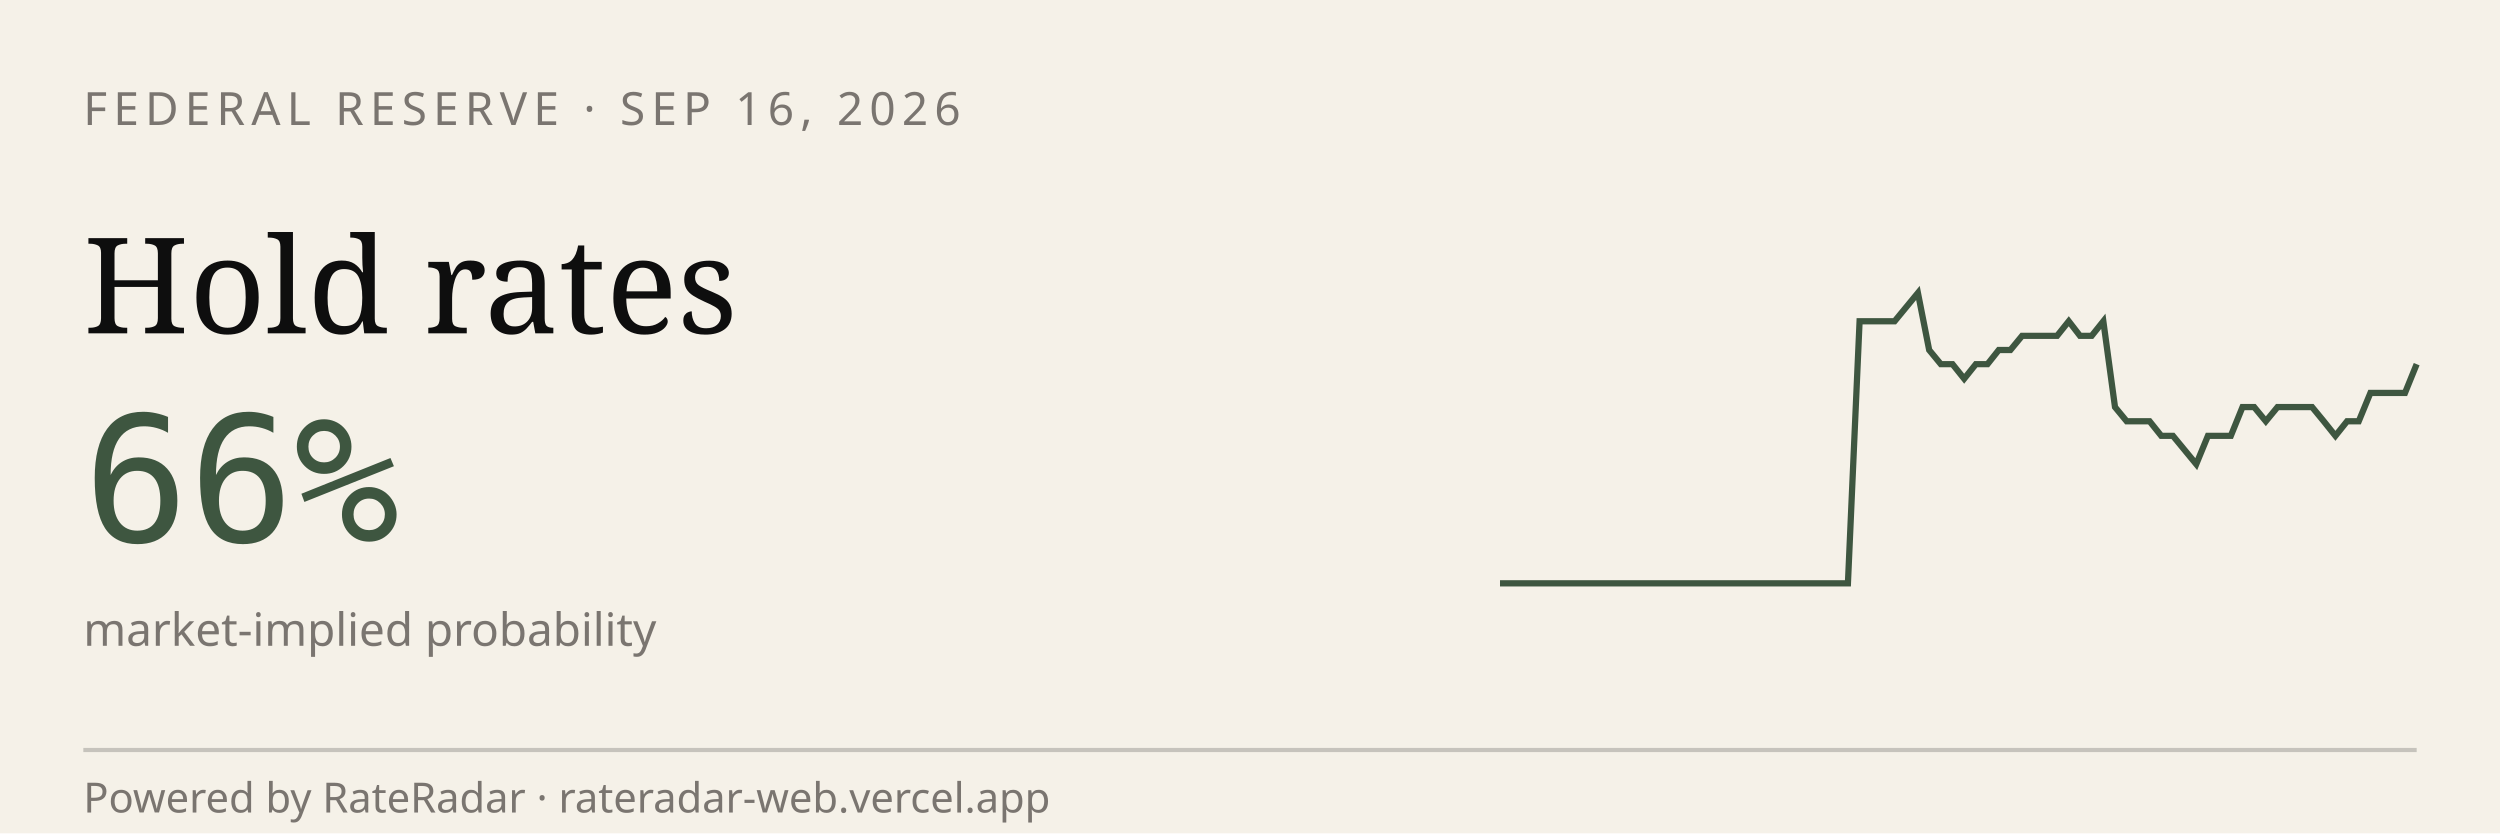
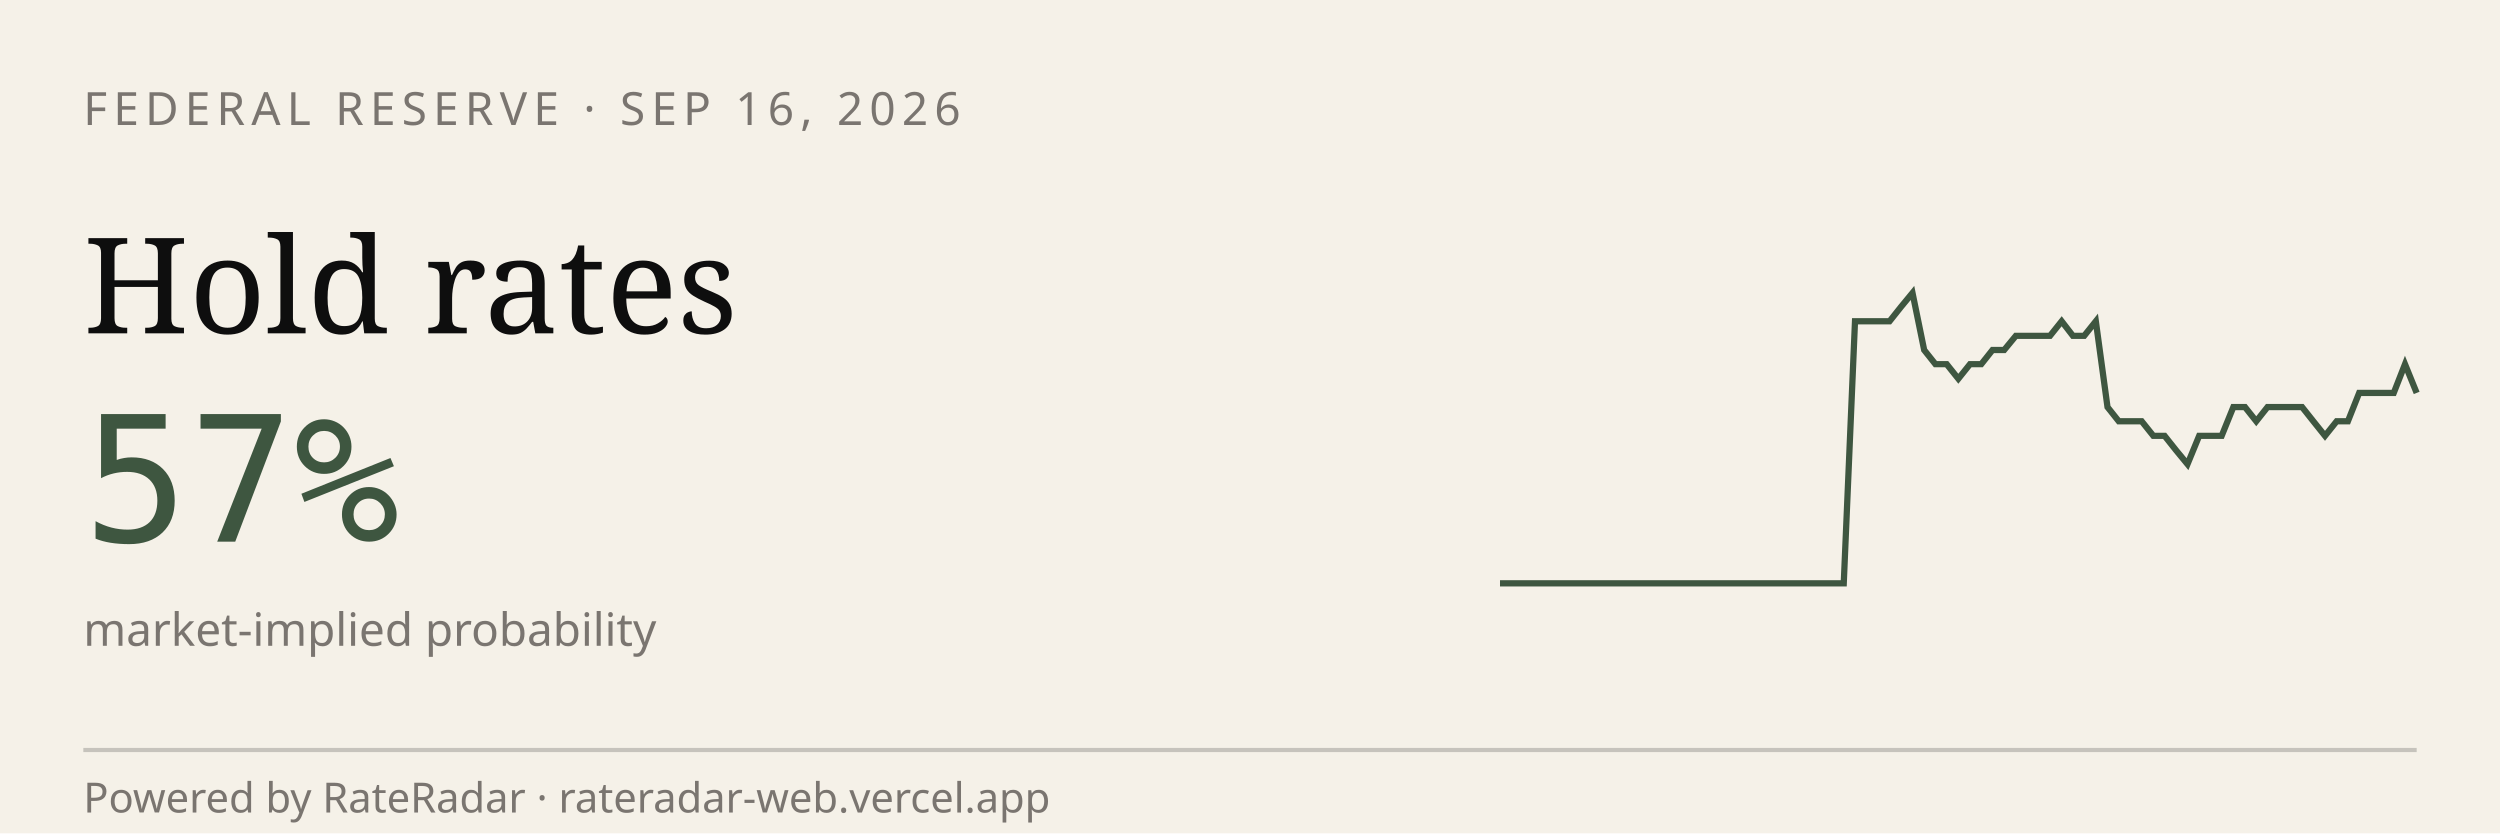
<svg xmlns="http://www.w3.org/2000/svg" viewBox="0 0 600 200" width="600" height="200" role="img" aria-label="RateRadar live odds for FED 2026-09-16">
  <rect width="600" height="200" fill="#F5F1E8" />
  <text x="20" y="30" font-family="sans-serif" font-size="11" letter-spacing="1.5" fill="#7A7570">FEDERAL RESERVE · SEP 16, 2026</text>
  <text x="20" y="80" font-family="Georgia, serif" font-size="32" fill="#0E0E0E">Hold rates</text>
-   <text x="20" y="130" font-family="monospace" font-size="42" fill="#3E5640">66%</text>
+   <text x="20" y="130" font-family="monospace" font-size="42" fill="#3E5640">57%</text>
  <text x="20" y="155" font-family="sans-serif" font-size="11" fill="#7A7570">market-implied probability</text>
-   <path d="M 360.0,140.0 L 362.8,140.0 L 365.6,140.0 L 368.4,140.0 L 371.1,140.0 L 373.9,140.0 L 376.7,140.0 L 379.5,140.0 L 382.3,140.0 L 385.1,140.0 L 387.8,140.0 L 390.6,140.0 L 393.4,140.0 L 396.2,140.0 L 399.0,140.0 L 401.8,140.0 L 404.6,140.0 L 407.3,140.0 L 410.1,140.0 L 412.9,140.0 L 415.7,140.0 L 418.5,140.0 L 421.3,140.0 L 424.1,140.0 L 426.8,140.0 L 429.6,140.0 L 432.4,140.0 L 435.2,140.0 L 438.0,140.0 L 440.8,140.0 L 443.5,140.0 L 446.3,77.1 L 449.1,77.1 L 451.9,77.1 L 454.7,77.1 L 457.5,73.7 L 460.3,70.3 L 463.0,84.0 L 465.8,87.4 L 468.6,87.4 L 471.4,90.9 L 474.2,87.4 L 477.0,87.4 L 479.7,84.0 L 482.5,84.0 L 485.3,80.6 L 488.1,80.6 L 490.9,80.6 L 493.7,80.6 L 496.5,77.1 L 499.2,80.6 L 502.0,80.6 L 504.8,77.1 L 507.6,97.7 L 510.4,101.1 L 513.2,101.1 L 515.9,101.1 L 518.7,104.6 L 521.5,104.6 L 524.3,108.0 L 527.1,111.4 L 529.9,104.6 L 532.7,104.6 L 535.4,104.6 L 538.2,97.7 L 541.0,97.7 L 543.8,101.1 L 546.6,97.7 L 549.4,97.7 L 552.2,97.7 L 554.9,97.7 L 557.7,101.1 L 560.5,104.6 L 563.3,101.1 L 566.1,101.1 L 568.9,94.3 L 571.6,94.3 L 574.4,94.3 L 577.2,94.3 L 580.0,87.4" stroke="#3E5640" stroke-width="1.5" fill="none" />
+   <path d="M 360.0,140.0 L 362.8,140.0 L 365.5,140.0 L 368.2,140.0 L 371.0,140.0 L 373.8,140.0 L 376.5,140.0 L 379.2,140.0 L 382.0,140.0 L 384.8,140.0 L 387.5,140.0 L 390.2,140.0 L 393.0,140.0 L 395.8,140.0 L 398.5,140.0 L 401.2,140.0 L 404.0,140.0 L 406.8,140.0 L 409.5,140.0 L 412.2,140.0 L 415.0,140.0 L 417.8,140.0 L 420.5,140.0 L 423.2,140.0 L 426.0,140.0 L 428.8,140.0 L 431.5,140.0 L 434.2,140.0 L 437.0,140.0 L 439.8,140.0 L 442.5,140.0 L 445.2,77.1 L 448.0,77.1 L 450.8,77.1 L 453.5,77.1 L 456.2,73.7 L 459.0,70.3 L 461.8,84.0 L 464.5,87.4 L 467.2,87.4 L 470.0,90.9 L 472.8,87.4 L 475.5,87.4 L 478.2,84.0 L 481.0,84.0 L 483.8,80.6 L 486.5,80.6 L 489.2,80.6 L 492.0,80.6 L 494.8,77.1 L 497.5,80.6 L 500.2,80.6 L 503.0,77.1 L 505.8,97.7 L 508.5,101.1 L 511.2,101.1 L 514.0,101.1 L 516.8,104.6 L 519.5,104.6 L 522.2,108.0 L 525.0,111.4 L 527.8,104.6 L 530.5,104.6 L 533.2,104.6 L 536.0,97.7 L 538.8,97.7 L 541.5,101.1 L 544.2,97.7 L 547.0,97.7 L 549.8,97.7 L 552.5,97.7 L 555.2,101.1 L 558.0,104.6 L 560.8,101.1 L 563.5,101.1 L 566.2,94.3 L 569.0,94.3 L 571.8,94.3 L 574.5,94.3 L 577.2,87.4 L 580.0,94.3" stroke="#3E5640" stroke-width="1.5" fill="none" />
  <line x1="20" y1="180" x2="580" y2="180" stroke="#0E0E0E33" />
  <text x="20" y="195" font-family="sans-serif" font-size="10" fill="#7A7570">Powered by RateRadar · rateradar-web.vercel.app</text>
</svg>
